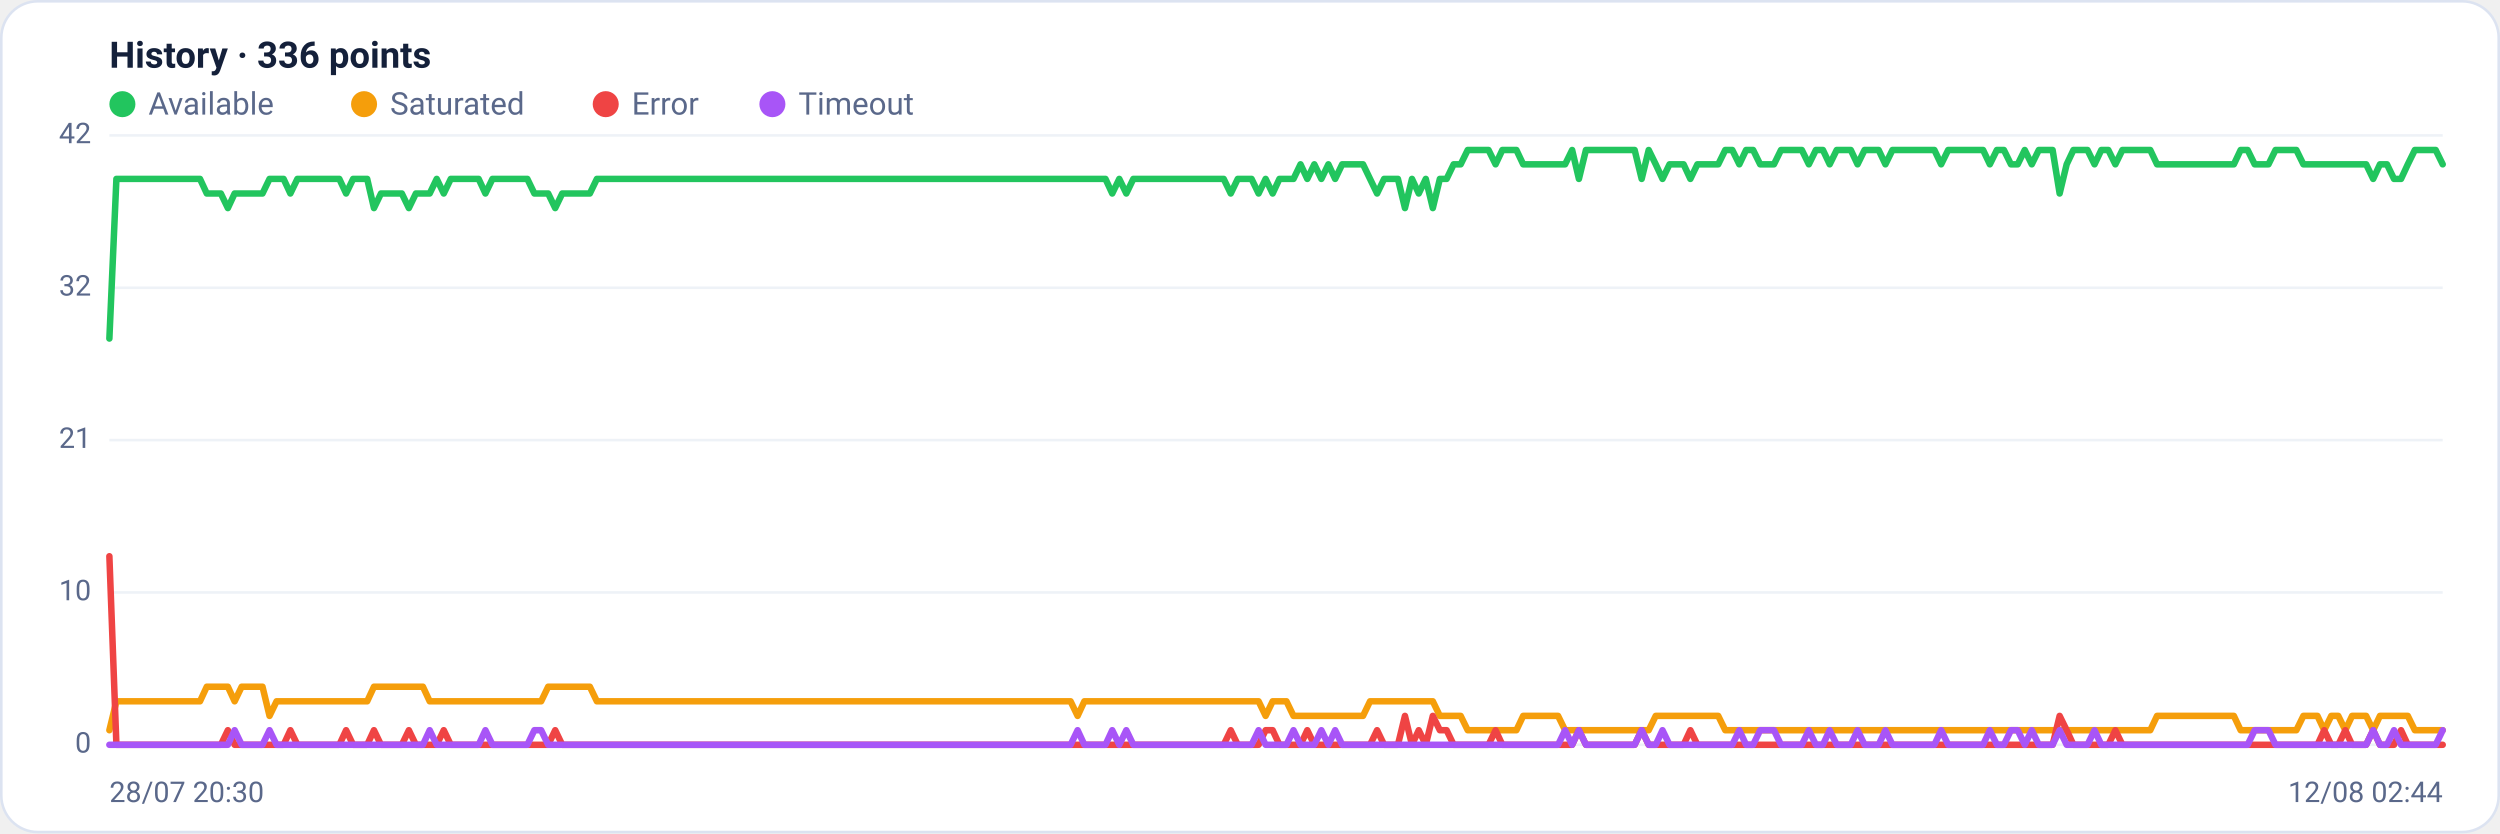
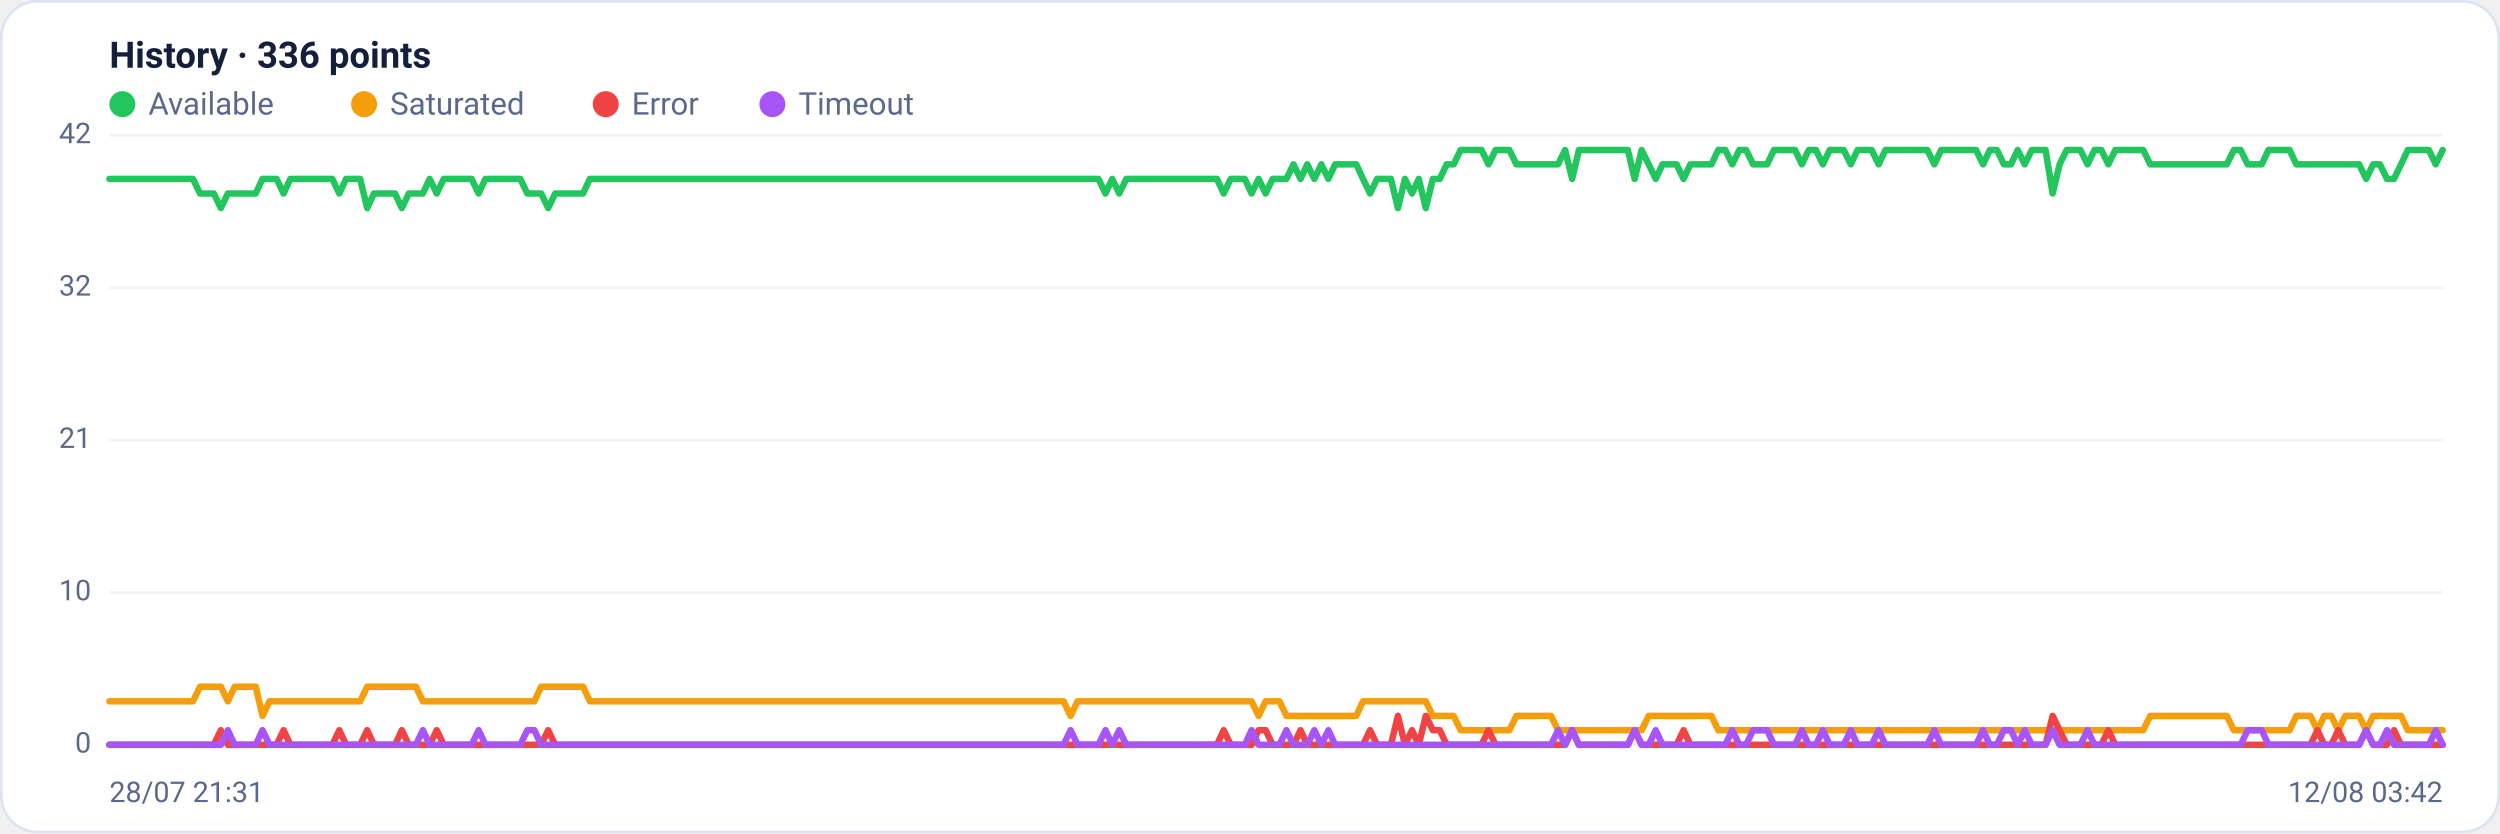
<svg xmlns="http://www.w3.org/2000/svg" viewBox="0 0 960 320" width="960" height="320" font-family="Segoe UI, system-ui, -apple-system, Roboto, Helvetica, Arial, sans-serif" role="img" aria-label="Availability history per region">
  <rect x="0.5" y="0.5" width="959" height="319" rx="14" fill="#ffffff" stroke="#dce3f1" />
  <text x="42" y="26" font-size="14" font-weight="600" fill="#14203a">History · 336 points</text>
  <circle cx="47" cy="40" r="5" fill="#22c55e" />
  <text x="57" y="44" font-size="12" fill="#5a688a">Available</text>
  <circle cx="139.8" cy="40" r="5" fill="#f59e0b" />
  <text x="149.8" y="44" font-size="12" fill="#5a688a">Saturated</text>
  <circle cx="232.6" cy="40" r="5" fill="#ef4444" />
  <text x="242.6" y="44" font-size="12" fill="#5a688a">Error</text>
  <circle cx="296.6" cy="40" r="5" fill="#a855f7" />
  <text x="306.6" y="44" font-size="12" fill="#5a688a">Timeout</text>
  <line x1="42" y1="286.0" x2="938" y2="286.0" stroke="#eef2f7" stroke-width="1" />
  <text x="35" y="289.0" text-anchor="end" font-size="11" fill="#5a688a">0</text>
  <line x1="42" y1="227.5" x2="938" y2="227.5" stroke="#eef2f7" stroke-width="1" />
  <text x="35" y="230.5" text-anchor="end" font-size="11" fill="#5a688a">10</text>
  <line x1="42" y1="169.0" x2="938" y2="169.0" stroke="#eef2f7" stroke-width="1" />
  <text x="35" y="172.0" text-anchor="end" font-size="11" fill="#5a688a">21</text>
  <line x1="42" y1="110.5" x2="938" y2="110.5" stroke="#eef2f7" stroke-width="1" />
  <text x="35" y="113.5" text-anchor="end" font-size="11" fill="#5a688a">32</text>
  <line x1="42" y1="52.0" x2="938" y2="52.0" stroke="#eef2f7" stroke-width="1" />
  <text x="35" y="55.0" text-anchor="end" font-size="11" fill="#5a688a">42</text>
-   <polyline fill="none" stroke="#22c55e" stroke-width="2.5" stroke-linejoin="round" stroke-linecap="round" points="42.0,130.0 44.7,68.7 47.3,68.7 50.0,68.7 52.7,68.7 55.4,68.7 58.0,68.7 60.7,68.7 63.4,68.7 66.1,68.7 68.7,68.7 71.4,68.7 74.1,68.7 76.8,68.7 79.4,74.3 82.1,74.3 84.8,74.3 87.5,79.9 90.1,74.3 92.8,74.3 95.5,74.3 98.2,74.3 100.8,74.3 103.5,68.7 106.2,68.7 108.9,68.7 111.5,74.3 114.2,68.7 116.9,68.7 119.6,68.7 122.2,68.7 124.9,68.7 127.6,68.7 130.3,68.7 132.9,74.3 135.6,68.7 138.3,68.7 141.0,68.7 143.6,79.9 146.3,74.3 149.0,74.3 151.7,74.3 154.3,74.3 157.0,79.9 159.7,74.3 162.4,74.3 165.0,74.3 167.7,68.7 170.4,74.3 173.1,68.7 175.7,68.7 178.4,68.7 181.1,68.7 183.8,68.7 186.4,74.3 189.1,68.7 191.8,68.7 194.5,68.7 197.1,68.7 199.8,68.7 202.5,68.7 205.2,74.3 207.8,74.3 210.5,74.3 213.2,79.9 215.9,74.3 218.5,74.3 221.2,74.3 223.9,74.3 226.5,74.3 229.2,68.7 231.9,68.7 234.6,68.7 237.2,68.7 239.9,68.7 242.6,68.7 245.3,68.7 247.9,68.7 250.6,68.7 253.3,68.7 256.0,68.7 258.6,68.7 261.3,68.7 264.0,68.7 266.7,68.7 269.3,68.7 272.0,68.7 274.7,68.7 277.4,68.7 280.0,68.7 282.7,68.7 285.4,68.7 288.1,68.7 290.7,68.7 293.4,68.7 296.1,68.7 298.8,68.7 301.4,68.7 304.1,68.7 306.8,68.7 309.5,68.7 312.1,68.7 314.8,68.7 317.5,68.7 320.2,68.7 322.8,68.7 325.5,68.7 328.2,68.7 330.9,68.7 333.5,68.7 336.2,68.7 338.9,68.7 341.6,68.7 344.2,68.7 346.9,68.7 349.6,68.7 352.3,68.7 354.9,68.7 357.6,68.7 360.3,68.7 363.0,68.7 365.6,68.7 368.3,68.7 371.0,68.7 373.7,68.7 376.3,68.7 379.0,68.7 381.7,68.7 384.4,68.7 387.0,68.7 389.7,68.7 392.4,68.7 395.1,68.7 397.7,68.7 400.4,68.7 403.1,68.7 405.7,68.7 408.4,68.7 411.1,68.7 413.8,68.7 416.4,68.7 419.1,68.7 421.8,68.7 424.5,68.7 427.1,74.3 429.8,68.7 432.5,74.3 435.2,68.7 437.8,68.7 440.5,68.7 443.2,68.7 445.9,68.7 448.5,68.7 451.2,68.7 453.9,68.7 456.6,68.7 459.2,68.7 461.9,68.7 464.6,68.7 467.3,68.7 469.9,68.7 472.6,74.3 475.3,68.7 478.0,68.7 480.6,68.7 483.3,74.3 486.0,68.7 488.7,74.3 491.3,68.7 494.0,68.7 496.7,68.7 499.4,63.1 502.0,68.7 504.7,63.1 507.4,68.7 510.1,63.1 512.7,68.7 515.4,63.1 518.1,63.1 520.8,63.1 523.4,63.1 526.1,68.7 528.8,74.3 531.5,68.7 534.1,68.7 536.8,68.7 539.5,79.9 542.2,68.7 544.8,74.3 547.5,68.7 550.2,79.9 552.9,68.7 555.5,68.7 558.2,63.1 560.9,63.1 563.6,57.6 566.2,57.6 568.9,57.6 571.6,57.6 574.3,63.1 576.9,57.6 579.6,57.6 582.3,57.6 584.9,63.1 587.6,63.1 590.3,63.1 593.0,63.1 595.6,63.1 598.3,63.1 601.0,63.1 603.7,57.6 606.3,68.7 609.0,57.6 611.7,57.6 614.4,57.6 617.0,57.6 619.7,57.6 622.4,57.6 625.1,57.6 627.7,57.6 630.4,68.7 633.1,57.6 635.8,63.1 638.4,68.7 641.1,63.1 643.8,63.1 646.5,63.1 649.1,68.7 651.8,63.1 654.5,63.1 657.2,63.1 659.8,63.1 662.5,57.6 665.2,57.6 667.9,63.1 670.5,57.6 673.2,57.6 675.9,63.1 678.6,63.1 681.2,63.1 683.9,57.6 686.6,57.6 689.3,57.6 691.9,57.6 694.6,63.1 697.3,57.6 700.0,57.6 702.6,63.1 705.3,57.6 708.0,57.6 710.7,57.6 713.3,63.1 716.0,57.6 718.7,57.6 721.4,57.6 724.0,63.1 726.7,57.6 729.4,57.6 732.1,57.6 734.7,57.6 737.4,57.6 740.1,57.6 742.8,57.6 745.4,63.1 748.1,57.6 750.8,57.6 753.5,57.6 756.1,57.6 758.8,57.6 761.5,57.6 764.1,63.1 766.8,57.6 769.5,57.6 772.2,63.1 774.8,63.1 777.5,57.6 780.2,63.1 782.9,57.6 785.5,57.6 788.2,57.6 790.9,74.3 793.6,63.1 796.2,57.6 798.9,57.6 801.6,57.6 804.3,63.1 806.9,57.6 809.6,57.6 812.3,63.1 815.0,57.6 817.6,57.6 820.3,57.6 823.0,57.6 825.7,57.6 828.3,63.1 831.0,63.1 833.7,63.1 836.4,63.1 839.0,63.1 841.7,63.1 844.4,63.1 847.1,63.1 849.7,63.1 852.4,63.1 855.1,63.1 857.8,63.1 860.4,57.6 863.1,57.6 865.8,63.1 868.5,63.1 871.1,63.1 873.8,57.6 876.5,57.6 879.2,57.6 881.8,57.6 884.5,63.1 887.2,63.1 889.9,63.1 892.5,63.1 895.2,63.1 897.9,63.1 900.6,63.1 903.2,63.1 905.9,63.1 908.6,63.1 911.3,68.7 913.9,63.1 916.6,63.1 919.3,68.7 922.0,68.7 924.6,63.1 927.3,57.6 930.0,57.6 932.7,57.6 935.3,57.6 938.0,63.1" />
-   <polyline fill="none" stroke="#f59e0b" stroke-width="2.5" stroke-linejoin="round" stroke-linecap="round" points="42.0,280.4 44.7,269.3 47.3,269.3 50.0,269.3 52.7,269.3 55.4,269.3 58.0,269.3 60.7,269.3 63.4,269.3 66.1,269.3 68.7,269.3 71.4,269.3 74.1,269.3 76.8,269.3 79.4,263.7 82.1,263.7 84.8,263.7 87.5,263.7 90.1,269.3 92.8,263.7 95.5,263.7 98.2,263.7 100.8,263.7 103.5,274.9 106.2,269.3 108.9,269.3 111.5,269.3 114.2,269.3 116.9,269.3 119.6,269.3 122.2,269.3 124.9,269.3 127.6,269.3 130.3,269.3 132.9,269.3 135.6,269.3 138.3,269.3 141.0,269.3 143.6,263.7 146.3,263.7 149.0,263.7 151.7,263.7 154.3,263.7 157.0,263.7 159.7,263.7 162.4,263.7 165.0,269.3 167.7,269.3 170.4,269.3 173.1,269.3 175.7,269.3 178.4,269.3 181.1,269.3 183.8,269.3 186.4,269.3 189.1,269.3 191.8,269.3 194.5,269.3 197.1,269.3 199.8,269.3 202.5,269.3 205.2,269.3 207.8,269.3 210.5,263.7 213.2,263.7 215.9,263.7 218.5,263.7 221.2,263.7 223.9,263.7 226.5,263.7 229.2,269.3 231.9,269.3 234.6,269.3 237.2,269.3 239.9,269.3 242.6,269.3 245.3,269.3 247.9,269.3 250.6,269.3 253.3,269.3 256.0,269.3 258.6,269.3 261.3,269.3 264.0,269.3 266.7,269.3 269.3,269.3 272.0,269.3 274.7,269.3 277.4,269.3 280.0,269.3 282.7,269.3 285.4,269.3 288.1,269.3 290.7,269.3 293.4,269.3 296.1,269.3 298.8,269.3 301.4,269.3 304.1,269.3 306.8,269.3 309.5,269.3 312.1,269.3 314.8,269.3 317.5,269.3 320.2,269.3 322.8,269.3 325.5,269.3 328.2,269.3 330.9,269.3 333.5,269.3 336.2,269.3 338.9,269.3 341.6,269.3 344.2,269.3 346.9,269.3 349.6,269.3 352.3,269.3 354.9,269.3 357.6,269.3 360.3,269.3 363.0,269.3 365.6,269.3 368.3,269.3 371.0,269.3 373.7,269.3 376.3,269.3 379.0,269.3 381.7,269.3 384.4,269.3 387.0,269.3 389.7,269.3 392.4,269.3 395.1,269.3 397.7,269.3 400.4,269.3 403.1,269.3 405.7,269.3 408.4,269.3 411.1,269.3 413.8,274.9 416.4,269.3 419.1,269.3 421.8,269.3 424.5,269.3 427.1,269.3 429.8,269.3 432.5,269.3 435.2,269.3 437.8,269.3 440.5,269.3 443.2,269.3 445.9,269.3 448.5,269.3 451.2,269.3 453.9,269.3 456.6,269.3 459.2,269.3 461.9,269.3 464.6,269.3 467.3,269.3 469.9,269.3 472.6,269.3 475.3,269.3 478.0,269.3 480.6,269.3 483.3,269.3 486.0,274.9 488.7,269.3 491.3,269.3 494.0,269.3 496.7,274.9 499.4,274.9 502.0,274.9 504.7,274.9 507.4,274.9 510.1,274.9 512.7,274.9 515.4,274.9 518.1,274.9 520.8,274.9 523.4,274.9 526.1,269.3 528.8,269.3 531.5,269.3 534.1,269.3 536.8,269.3 539.5,269.3 542.2,269.3 544.8,269.3 547.5,269.3 550.2,269.3 552.9,274.9 555.5,274.9 558.2,274.9 560.9,274.9 563.6,280.4 566.2,280.4 568.9,280.4 571.6,280.4 574.3,280.4 576.9,280.4 579.6,280.4 582.3,280.4 584.9,274.9 587.6,274.9 590.3,274.9 593.0,274.9 595.6,274.9 598.3,274.9 601.0,280.4 603.7,280.4 606.3,280.4 609.0,280.4 611.7,280.4 614.4,280.4 617.0,280.4 619.7,280.4 622.4,280.4 625.1,280.4 627.7,280.4 630.4,280.4 633.1,280.4 635.8,274.9 638.4,274.9 641.1,274.9 643.8,274.9 646.5,274.9 649.1,274.9 651.8,274.9 654.5,274.9 657.2,274.9 659.8,274.9 662.5,280.4 665.2,280.4 667.9,280.4 670.5,280.4 673.2,280.4 675.9,280.4 678.6,280.4 681.2,280.4 683.9,280.4 686.6,280.4 689.3,280.4 691.9,280.4 694.6,280.4 697.3,280.4 700.0,280.4 702.6,280.4 705.3,280.4 708.0,280.4 710.7,280.4 713.3,280.4 716.0,280.4 718.7,280.4 721.4,280.4 724.0,280.4 726.7,280.4 729.4,280.4 732.1,280.4 734.7,280.4 737.4,280.4 740.1,280.4 742.8,280.4 745.4,280.4 748.1,280.4 750.8,280.4 753.5,280.4 756.1,280.4 758.8,280.4 761.5,280.4 764.1,280.4 766.8,280.4 769.5,280.4 772.2,280.4 774.8,280.4 777.5,280.4 780.2,280.4 782.9,280.4 785.5,280.4 788.2,280.4 790.9,280.4 793.6,280.4 796.2,280.4 798.9,280.4 801.6,280.4 804.3,280.4 806.9,280.4 809.6,280.4 812.3,280.4 815.0,280.4 817.6,280.4 820.3,280.4 823.0,280.4 825.7,280.4 828.3,274.9 831.0,274.9 833.7,274.9 836.4,274.9 839.0,274.9 841.7,274.9 844.4,274.9 847.1,274.9 849.7,274.9 852.4,274.9 855.1,274.9 857.8,274.9 860.4,280.4 863.1,280.4 865.8,280.4 868.5,280.4 871.1,280.4 873.8,280.4 876.5,280.4 879.2,280.4 881.8,280.4 884.5,274.9 887.2,274.9 889.9,274.9 892.5,280.4 895.2,274.9 897.9,274.9 900.6,280.4 903.2,274.9 905.9,274.9 908.6,274.9 911.3,280.4 913.9,274.9 916.6,274.9 919.3,274.9 922.0,274.9 924.6,274.9 927.3,280.4 930.0,280.4 932.7,280.4 935.3,280.4 938.0,280.4" />
-   <polyline fill="none" stroke="#ef4444" stroke-width="2.5" stroke-linejoin="round" stroke-linecap="round" points="42.0,213.6 44.7,286.0 47.3,286.0 50.0,286.0 52.7,286.0 55.4,286.0 58.0,286.0 60.7,286.0 63.4,286.0 66.1,286.0 68.7,286.0 71.4,286.0 74.1,286.0 76.8,286.0 79.4,286.0 82.1,286.0 84.8,286.0 87.5,280.4 90.1,286.0 92.8,286.0 95.5,286.0 98.2,286.0 100.8,286.0 103.5,286.0 106.2,286.0 108.9,286.0 111.5,280.4 114.2,286.0 116.9,286.0 119.6,286.0 122.2,286.0 124.9,286.0 127.6,286.0 130.3,286.0 132.9,280.4 135.6,286.0 138.3,286.0 141.0,286.0 143.6,280.4 146.3,286.0 149.0,286.0 151.7,286.0 154.3,286.0 157.0,280.4 159.7,286.0 162.4,286.0 165.0,286.0 167.7,286.0 170.4,280.4 173.1,286.0 175.7,286.0 178.4,286.0 181.1,286.0 183.8,286.0 186.4,286.0 189.1,286.0 191.8,286.0 194.5,286.0 197.1,286.0 199.8,286.0 202.5,286.0 205.2,286.0 207.8,286.0 210.5,286.0 213.2,280.4 215.9,286.0 218.5,286.0 221.2,286.0 223.9,286.0 226.5,286.0 229.2,286.0 231.9,286.0 234.6,286.0 237.2,286.0 239.9,286.0 242.6,286.0 245.3,286.0 247.9,286.0 250.6,286.0 253.3,286.0 256.0,286.0 258.6,286.0 261.3,286.0 264.0,286.0 266.7,286.0 269.3,286.0 272.0,286.0 274.7,286.0 277.4,286.0 280.0,286.0 282.7,286.0 285.4,286.0 288.1,286.0 290.7,286.0 293.4,286.0 296.1,286.0 298.8,286.0 301.4,286.0 304.1,286.0 306.8,286.0 309.5,286.0 312.1,286.0 314.8,286.0 317.5,286.0 320.2,286.0 322.8,286.0 325.5,286.0 328.2,286.0 330.9,286.0 333.5,286.0 336.2,286.0 338.9,286.0 341.6,286.0 344.2,286.0 346.9,286.0 349.6,286.0 352.3,286.0 354.9,286.0 357.6,286.0 360.3,286.0 363.0,286.0 365.6,286.0 368.3,286.0 371.0,286.0 373.7,286.0 376.3,286.0 379.0,286.0 381.7,286.0 384.4,286.0 387.0,286.0 389.7,286.0 392.4,286.0 395.1,286.0 397.7,286.0 400.4,286.0 403.1,286.0 405.7,286.0 408.4,286.0 411.1,286.0 413.8,286.0 416.4,286.0 419.1,286.0 421.8,286.0 424.5,286.0 427.1,286.0 429.8,286.0 432.5,286.0 435.2,286.0 437.8,286.0 440.5,286.0 443.2,286.0 445.9,286.0 448.5,286.0 451.2,286.0 453.9,286.0 456.6,286.0 459.2,286.0 461.9,286.0 464.6,286.0 467.3,286.0 469.9,286.0 472.6,280.4 475.3,286.0 478.0,286.0 480.6,286.0 483.3,286.0 486.0,280.4 488.7,280.4 491.3,286.0 494.0,286.0 496.7,286.0 499.4,286.0 502.0,280.4 504.7,286.0 507.4,286.0 510.1,286.0 512.7,286.0 515.4,286.0 518.1,286.0 520.8,286.0 523.4,286.0 526.1,286.0 528.8,280.4 531.5,286.0 534.1,286.0 536.8,286.0 539.5,274.9 542.2,286.0 544.8,280.4 547.5,286.0 550.2,274.9 552.9,280.4 555.5,280.4 558.2,286.0 560.9,286.0 563.6,286.0 566.2,286.0 568.9,286.0 571.6,286.0 574.3,280.4 576.9,286.0 579.6,286.0 582.3,286.0 584.9,286.0 587.6,286.0 590.3,286.0 593.0,286.0 595.6,286.0 598.3,286.0 601.0,286.0 603.7,286.0 606.3,280.4 609.0,286.0 611.7,286.0 614.4,286.0 617.0,286.0 619.7,286.0 622.4,286.0 625.1,286.0 627.7,286.0 630.4,280.4 633.1,286.0 635.8,286.0 638.4,286.0 641.1,286.0 643.8,286.0 646.5,286.0 649.1,280.4 651.8,286.0 654.5,286.0 657.2,286.0 659.8,286.0 662.5,286.0 665.2,286.0 667.9,286.0 670.5,286.0 673.2,286.0 675.9,286.0 678.6,286.0 681.2,286.0 683.9,286.0 686.6,286.0 689.3,286.0 691.9,286.0 694.6,286.0 697.3,286.0 700.0,286.0 702.6,286.0 705.3,286.0 708.0,286.0 710.7,286.0 713.3,286.0 716.0,286.0 718.7,286.0 721.4,286.0 724.0,286.0 726.7,286.0 729.4,286.0 732.1,286.0 734.7,286.0 737.4,286.0 740.1,286.0 742.8,286.0 745.4,286.0 748.1,286.0 750.8,286.0 753.5,286.0 756.1,286.0 758.8,286.0 761.5,286.0 764.1,286.0 766.8,286.0 769.5,286.0 772.2,286.0 774.8,286.0 777.5,286.0 780.2,286.0 782.9,286.0 785.5,286.0 788.2,286.0 790.9,274.9 793.6,280.4 796.2,286.0 798.9,286.0 801.6,286.0 804.3,286.0 806.9,286.0 809.6,286.0 812.3,280.4 815.0,286.0 817.6,286.0 820.3,286.0 823.0,286.0 825.7,286.0 828.3,286.0 831.0,286.0 833.7,286.0 836.4,286.0 839.0,286.0 841.7,286.0 844.4,286.0 847.1,286.0 849.7,286.0 852.4,286.0 855.1,286.0 857.8,286.0 860.4,286.0 863.1,286.0 865.8,286.0 868.5,286.0 871.1,286.0 873.8,286.0 876.5,286.0 879.2,286.0 881.8,286.0 884.5,286.0 887.2,286.0 889.9,286.0 892.5,280.4 895.2,286.0 897.9,286.0 900.6,280.4 903.2,286.0 905.9,286.0 908.6,286.0 911.3,280.4 913.9,286.0 916.6,286.0 919.3,286.0 922.0,280.4 924.6,286.0 927.3,286.0 930.0,286.0 932.7,286.0 935.3,286.0 938.0,286.0" />
-   <polyline fill="none" stroke="#a855f7" stroke-width="2.5" stroke-linejoin="round" stroke-linecap="round" points="42.0,286.0 44.7,286.0 47.3,286.0 50.0,286.0 52.7,286.0 55.4,286.0 58.0,286.0 60.7,286.0 63.4,286.0 66.1,286.0 68.7,286.0 71.4,286.0 74.1,286.0 76.8,286.0 79.4,286.0 82.1,286.0 84.8,286.0 87.5,286.0 90.1,280.4 92.8,286.0 95.5,286.0 98.2,286.0 100.8,286.0 103.5,280.4 106.2,286.0 108.9,286.0 111.5,286.0 114.2,286.0 116.9,286.0 119.6,286.0 122.2,286.0 124.9,286.0 127.6,286.0 130.3,286.0 132.9,286.0 135.6,286.0 138.3,286.0 141.0,286.0 143.6,286.0 146.3,286.0 149.0,286.0 151.7,286.0 154.3,286.0 157.0,286.0 159.7,286.0 162.4,286.0 165.0,280.4 167.7,286.0 170.4,286.0 173.1,286.0 175.7,286.0 178.4,286.0 181.1,286.0 183.8,286.0 186.4,280.4 189.1,286.0 191.8,286.0 194.5,286.0 197.1,286.0 199.8,286.0 202.5,286.0 205.2,280.4 207.8,280.4 210.5,286.0 213.2,286.0 215.9,286.0 218.5,286.0 221.2,286.0 223.9,286.0 226.5,286.0 229.2,286.0 231.9,286.0 234.6,286.0 237.2,286.0 239.9,286.0 242.6,286.0 245.3,286.0 247.9,286.0 250.6,286.0 253.3,286.0 256.0,286.0 258.6,286.0 261.3,286.0 264.0,286.0 266.7,286.0 269.3,286.0 272.0,286.0 274.7,286.0 277.4,286.0 280.0,286.0 282.7,286.0 285.4,286.0 288.1,286.0 290.7,286.0 293.4,286.0 296.1,286.0 298.8,286.0 301.4,286.0 304.1,286.0 306.8,286.0 309.5,286.0 312.1,286.0 314.8,286.0 317.5,286.0 320.2,286.0 322.8,286.0 325.5,286.0 328.2,286.0 330.9,286.0 333.5,286.0 336.2,286.0 338.9,286.0 341.6,286.0 344.2,286.0 346.9,286.0 349.6,286.0 352.3,286.0 354.9,286.0 357.6,286.0 360.3,286.0 363.0,286.0 365.6,286.0 368.3,286.0 371.0,286.0 373.7,286.0 376.3,286.0 379.0,286.0 381.7,286.0 384.4,286.0 387.0,286.0 389.7,286.0 392.4,286.0 395.1,286.0 397.7,286.0 400.4,286.0 403.1,286.0 405.7,286.0 408.4,286.0 411.1,286.0 413.8,280.4 416.4,286.0 419.1,286.0 421.8,286.0 424.5,286.0 427.1,280.4 429.8,286.0 432.5,280.4 435.2,286.0 437.8,286.0 440.5,286.0 443.2,286.0 445.9,286.0 448.5,286.0 451.2,286.0 453.9,286.0 456.6,286.0 459.2,286.0 461.9,286.0 464.6,286.0 467.3,286.0 469.9,286.0 472.6,286.0 475.3,286.0 478.0,286.0 480.6,286.0 483.3,280.4 486.0,286.0 488.7,286.0 491.3,286.0 494.0,286.0 496.7,280.4 499.4,286.0 502.0,286.0 504.7,286.0 507.4,280.4 510.1,286.0 512.7,280.4 515.4,286.0 518.1,286.0 520.8,286.0 523.4,286.0 526.1,286.0 528.8,286.0 531.5,286.0 534.1,286.0 536.8,286.0 539.5,286.0 542.2,286.0 544.8,286.0 547.5,286.0 550.2,286.0 552.9,286.0 555.5,286.0 558.2,286.0 560.9,286.0 563.6,286.0 566.2,286.0 568.9,286.0 571.6,286.0 574.3,286.0 576.9,286.0 579.6,286.0 582.3,286.0 584.9,286.0 587.6,286.0 590.3,286.0 593.0,286.0 595.6,286.0 598.3,286.0 601.0,280.4 603.7,286.0 606.3,280.4 609.0,286.0 611.7,286.0 614.4,286.0 617.0,286.0 619.7,286.0 622.4,286.0 625.1,286.0 627.7,286.0 630.4,280.4 633.1,286.0 635.8,286.0 638.4,280.4 641.1,286.0 643.8,286.0 646.5,286.0 649.1,286.0 651.8,286.0 654.5,286.0 657.2,286.0 659.8,286.0 662.5,286.0 665.2,286.0 667.9,280.4 670.5,286.0 673.2,286.0 675.9,280.4 678.6,280.4 681.2,280.4 683.9,286.0 686.6,286.0 689.3,286.0 691.9,286.0 694.6,280.4 697.3,286.0 700.0,286.0 702.6,280.4 705.3,286.0 708.0,286.0 710.7,286.0 713.3,280.4 716.0,286.0 718.7,286.0 721.4,286.0 724.0,280.4 726.7,286.0 729.4,286.0 732.1,286.0 734.7,286.0 737.4,286.0 740.1,286.0 742.8,286.0 745.4,280.4 748.1,286.0 750.8,286.0 753.5,286.0 756.1,286.0 758.8,286.0 761.5,286.0 764.1,280.4 766.8,286.0 769.5,286.0 772.2,280.4 774.8,280.4 777.5,286.0 780.2,280.4 782.9,286.0 785.5,286.0 788.2,286.0 790.9,280.4 793.6,286.0 796.2,286.0 798.9,286.0 801.6,286.0 804.3,280.4 806.9,286.0 809.6,286.0 812.3,286.0 815.0,286.0 817.6,286.0 820.3,286.0 823.0,286.0 825.7,286.0 828.3,286.0 831.0,286.0 833.7,286.0 836.4,286.0 839.0,286.0 841.7,286.0 844.4,286.0 847.1,286.0 849.7,286.0 852.4,286.0 855.1,286.0 857.8,286.0 860.4,286.0 863.1,286.0 865.8,280.4 868.5,280.4 871.1,280.4 873.8,286.0 876.5,286.0 879.2,286.0 881.8,286.0 884.5,286.0 887.2,286.0 889.9,286.0 892.5,286.0 895.2,286.0 897.9,286.0 900.6,286.0 903.2,286.0 905.9,286.0 908.6,286.0 911.3,280.4 913.9,286.0 916.6,286.0 919.3,280.4 922.0,286.0 924.6,286.0 927.3,286.0 930.0,286.0 932.7,286.0 935.3,286.0 938.0,280.4" />
-   <text x="42" y="308" font-size="11" fill="#5a688a">28/07 20:30</text>
-   <text x="938" y="308" text-anchor="end" font-size="11" fill="#5a688a">12/08 02:44</text>
+   <polyline fill="none" stroke="#22c55e" stroke-width="2.5" stroke-linejoin="round" stroke-linecap="round" points="42.0,68.7 44.7,68.7 47.3,68.7 50.0,68.7 52.7,68.7 55.4,68.7 58.0,68.7 60.7,68.7 63.4,68.7 66.1,68.7 68.7,68.7 71.4,68.7 74.1,68.7 76.8,74.3 79.4,74.3 82.1,74.3 84.8,79.9 87.5,74.3 90.1,74.3 92.8,74.3 95.5,74.3 98.2,74.3 100.8,68.7 103.5,68.7 106.2,68.7 108.9,74.3 111.5,68.7 114.2,68.7 116.9,68.7 119.6,68.7 122.2,68.7 124.9,68.7 127.6,68.7 130.3,74.3 132.9,68.7 135.6,68.7 138.3,68.7 141.0,79.9 143.6,74.3 146.3,74.3 149.0,74.3 151.7,74.3 154.3,79.9 157.0,74.3 159.7,74.3 162.4,74.3 165.0,68.7 167.7,74.3 170.4,68.7 173.1,68.7 175.7,68.7 178.4,68.7 181.1,68.7 183.8,74.3 186.4,68.7 189.1,68.7 191.8,68.7 194.5,68.7 197.1,68.7 199.8,68.7 202.5,74.3 205.2,74.3 207.8,74.3 210.5,79.9 213.2,74.3 215.9,74.3 218.5,74.3 221.2,74.3 223.9,74.3 226.5,68.7 229.2,68.7 231.9,68.7 234.6,68.7 237.2,68.7 239.9,68.7 242.6,68.7 245.3,68.7 247.9,68.7 250.6,68.7 253.3,68.7 256.0,68.7 258.6,68.7 261.3,68.7 264.0,68.7 266.7,68.7 269.3,68.7 272.0,68.7 274.7,68.7 277.4,68.7 280.0,68.7 282.7,68.7 285.4,68.7 288.1,68.7 290.7,68.7 293.4,68.7 296.1,68.7 298.8,68.7 301.4,68.7 304.1,68.7 306.8,68.7 309.5,68.7 312.1,68.7 314.8,68.7 317.5,68.7 320.2,68.7 322.8,68.7 325.5,68.7 328.2,68.7 330.9,68.7 333.5,68.7 336.2,68.7 338.9,68.7 341.6,68.7 344.2,68.7 346.9,68.7 349.6,68.7 352.3,68.7 354.9,68.7 357.6,68.7 360.3,68.7 363.0,68.7 365.6,68.7 368.3,68.7 371.0,68.7 373.7,68.7 376.3,68.7 379.0,68.7 381.7,68.7 384.4,68.7 387.0,68.7 389.7,68.7 392.4,68.7 395.1,68.7 397.7,68.7 400.4,68.7 403.1,68.7 405.7,68.7 408.4,68.7 411.1,68.7 413.8,68.7 416.4,68.7 419.1,68.7 421.8,68.7 424.5,74.3 427.1,68.7 429.8,74.3 432.5,68.7 435.2,68.7 437.8,68.7 440.5,68.7 443.2,68.7 445.9,68.7 448.5,68.7 451.2,68.7 453.9,68.7 456.6,68.7 459.2,68.7 461.9,68.7 464.6,68.7 467.3,68.7 469.9,74.3 472.6,68.7 475.3,68.7 478.0,68.7 480.6,74.3 483.3,68.7 486.0,74.3 488.7,68.7 491.3,68.7 494.0,68.7 496.7,63.1 499.4,68.7 502.0,63.1 504.7,68.7 507.4,63.1 510.1,68.7 512.7,63.1 515.4,63.1 518.1,63.1 520.8,63.1 523.4,68.7 526.1,74.3 528.8,68.7 531.5,68.7 534.1,68.7 536.8,79.9 539.5,68.7 542.2,74.3 544.8,68.7 547.5,79.9 550.2,68.7 552.9,68.7 555.5,63.1 558.2,63.1 560.9,57.6 563.6,57.6 566.2,57.6 568.9,57.6 571.6,63.1 574.3,57.6 576.9,57.6 579.6,57.6 582.3,63.1 584.9,63.1 587.6,63.1 590.3,63.1 593.0,63.1 595.6,63.1 598.3,63.1 601.0,57.6 603.7,68.7 606.3,57.6 609.0,57.6 611.7,57.6 614.4,57.6 617.0,57.6 619.7,57.6 622.4,57.6 625.1,57.6 627.7,68.7 630.4,57.6 633.1,63.1 635.8,68.7 638.4,63.1 641.1,63.1 643.8,63.1 646.5,68.7 649.1,63.1 651.8,63.1 654.5,63.1 657.2,63.1 659.8,57.6 662.5,57.6 665.2,63.1 667.9,57.6 670.5,57.6 673.2,63.1 675.9,63.1 678.6,63.1 681.2,57.6 683.9,57.6 686.6,57.6 689.3,57.6 691.9,63.1 694.6,57.6 697.3,57.6 700.0,63.1 702.6,57.6 705.3,57.6 708.0,57.6 710.7,63.1 713.3,57.6 716.0,57.6 718.7,57.6 721.4,63.1 724.0,57.6 726.7,57.6 729.4,57.6 732.1,57.6 734.7,57.6 737.4,57.6 740.1,57.6 742.8,63.1 745.4,57.6 748.1,57.6 750.8,57.6 753.5,57.6 756.1,57.6 758.8,57.6 761.5,63.1 764.1,57.6 766.8,57.6 769.5,63.1 772.2,63.1 774.8,57.6 777.5,63.1 780.2,57.6 782.9,57.6 785.5,57.6 788.2,74.3 790.9,63.1 793.6,57.6 796.2,57.6 798.9,57.6 801.6,63.1 804.3,57.6 806.9,57.6 809.6,63.1 812.3,57.6 815.0,57.6 817.6,57.6 820.3,57.6 823.0,57.6 825.7,63.1 828.3,63.1 831.0,63.1 833.7,63.1 836.4,63.1 839.0,63.1 841.7,63.1 844.4,63.1 847.1,63.1 849.7,63.1 852.4,63.1 855.1,63.1 857.8,57.6 860.4,57.6 863.1,63.1 865.8,63.1 868.5,63.1 871.1,57.6 873.8,57.6 876.5,57.6 879.2,57.6 881.8,63.1 884.5,63.1 887.2,63.1 889.9,63.1 892.5,63.1 895.2,63.1 897.9,63.1 900.6,63.1 903.2,63.1 905.9,63.1 908.6,68.7 911.3,63.1 913.9,63.1 916.6,68.7 919.3,68.7 922.0,63.1 924.6,57.6 927.3,57.6 930.0,57.6 932.7,57.6 935.3,63.1 938.0,57.6" />
+   <polyline fill="none" stroke="#f59e0b" stroke-width="2.5" stroke-linejoin="round" stroke-linecap="round" points="42.0,269.3 44.7,269.3 47.3,269.3 50.0,269.3 52.7,269.3 55.4,269.3 58.0,269.3 60.7,269.3 63.4,269.3 66.1,269.3 68.7,269.3 71.4,269.3 74.1,269.3 76.8,263.7 79.4,263.7 82.1,263.7 84.8,263.7 87.5,269.3 90.1,263.7 92.8,263.7 95.5,263.7 98.2,263.7 100.8,274.9 103.5,269.3 106.2,269.3 108.9,269.3 111.5,269.3 114.2,269.3 116.9,269.3 119.6,269.3 122.2,269.3 124.9,269.3 127.6,269.3 130.3,269.3 132.9,269.3 135.6,269.3 138.3,269.3 141.0,263.7 143.6,263.7 146.3,263.7 149.0,263.7 151.7,263.7 154.3,263.7 157.0,263.7 159.7,263.7 162.4,269.3 165.0,269.3 167.7,269.3 170.4,269.3 173.1,269.3 175.7,269.3 178.4,269.3 181.1,269.3 183.8,269.3 186.4,269.3 189.1,269.3 191.8,269.3 194.5,269.3 197.1,269.3 199.8,269.3 202.5,269.3 205.2,269.3 207.8,263.7 210.5,263.7 213.2,263.7 215.9,263.7 218.5,263.7 221.2,263.7 223.9,263.7 226.5,269.3 229.2,269.3 231.9,269.3 234.6,269.3 237.2,269.3 239.9,269.3 242.6,269.3 245.3,269.3 247.9,269.3 250.6,269.3 253.3,269.3 256.0,269.3 258.6,269.3 261.3,269.3 264.0,269.3 266.7,269.3 269.3,269.3 272.0,269.3 274.7,269.3 277.4,269.3 280.0,269.3 282.7,269.3 285.4,269.3 288.1,269.3 290.7,269.3 293.4,269.3 296.1,269.3 298.8,269.3 301.4,269.3 304.1,269.3 306.8,269.3 309.5,269.3 312.1,269.3 314.8,269.3 317.5,269.3 320.2,269.3 322.8,269.3 325.5,269.3 328.2,269.3 330.9,269.3 333.5,269.3 336.2,269.3 338.9,269.3 341.6,269.3 344.2,269.3 346.9,269.3 349.6,269.3 352.3,269.3 354.9,269.3 357.6,269.3 360.3,269.3 363.0,269.3 365.6,269.3 368.3,269.3 371.0,269.3 373.7,269.3 376.3,269.3 379.0,269.3 381.7,269.3 384.4,269.3 387.0,269.3 389.7,269.3 392.4,269.3 395.1,269.3 397.7,269.3 400.4,269.3 403.1,269.3 405.7,269.3 408.4,269.3 411.1,274.9 413.8,269.3 416.4,269.3 419.1,269.3 421.8,269.3 424.5,269.3 427.1,269.3 429.8,269.3 432.5,269.3 435.2,269.3 437.8,269.3 440.5,269.3 443.2,269.3 445.9,269.3 448.5,269.3 451.2,269.3 453.9,269.3 456.6,269.3 459.2,269.3 461.9,269.3 464.6,269.3 467.3,269.3 469.9,269.3 472.6,269.3 475.3,269.3 478.0,269.3 480.6,269.3 483.3,274.9 486.0,269.3 488.7,269.3 491.3,269.3 494.0,274.9 496.7,274.9 499.4,274.9 502.0,274.9 504.7,274.9 507.4,274.9 510.1,274.9 512.7,274.9 515.4,274.9 518.1,274.9 520.8,274.9 523.4,269.3 526.1,269.3 528.8,269.3 531.5,269.3 534.1,269.3 536.8,269.3 539.5,269.3 542.2,269.3 544.8,269.3 547.5,269.3 550.2,274.9 552.9,274.9 555.5,274.9 558.2,274.9 560.9,280.4 563.6,280.4 566.2,280.4 568.9,280.4 571.6,280.4 574.3,280.4 576.9,280.4 579.6,280.4 582.3,274.9 584.9,274.9 587.6,274.9 590.3,274.9 593.0,274.9 595.6,274.9 598.3,280.4 601.0,280.4 603.7,280.4 606.3,280.4 609.0,280.4 611.7,280.4 614.4,280.4 617.0,280.4 619.7,280.4 622.4,280.4 625.1,280.4 627.7,280.4 630.4,280.4 633.1,274.9 635.8,274.9 638.4,274.9 641.1,274.9 643.8,274.9 646.5,274.9 649.1,274.9 651.8,274.9 654.5,274.9 657.2,274.9 659.8,280.4 662.5,280.4 665.2,280.4 667.9,280.4 670.5,280.4 673.2,280.4 675.9,280.4 678.6,280.4 681.2,280.4 683.9,280.4 686.6,280.4 689.3,280.4 691.9,280.4 694.6,280.4 697.3,280.4 700.0,280.4 702.6,280.4 705.3,280.4 708.0,280.4 710.7,280.4 713.3,280.4 716.0,280.4 718.7,280.4 721.4,280.4 724.0,280.4 726.7,280.4 729.4,280.4 732.1,280.4 734.7,280.4 737.4,280.4 740.1,280.4 742.8,280.4 745.4,280.4 748.1,280.4 750.8,280.4 753.5,280.4 756.1,280.4 758.8,280.4 761.5,280.4 764.1,280.4 766.8,280.4 769.5,280.4 772.2,280.4 774.8,280.4 777.5,280.4 780.2,280.4 782.9,280.4 785.5,280.4 788.2,280.4 790.9,280.4 793.6,280.4 796.2,280.4 798.9,280.4 801.6,280.4 804.3,280.4 806.9,280.4 809.6,280.4 812.3,280.4 815.0,280.4 817.6,280.4 820.3,280.4 823.0,280.4 825.7,274.9 828.3,274.9 831.0,274.9 833.7,274.9 836.4,274.9 839.0,274.9 841.7,274.9 844.4,274.9 847.1,274.9 849.7,274.9 852.4,274.9 855.1,274.9 857.8,280.4 860.4,280.4 863.1,280.4 865.8,280.4 868.5,280.4 871.1,280.4 873.8,280.4 876.5,280.4 879.2,280.4 881.8,274.9 884.5,274.9 887.2,274.9 889.9,280.4 892.5,274.9 895.2,274.9 897.9,280.4 900.6,274.9 903.2,274.9 905.9,274.9 908.6,280.4 911.3,274.9 913.9,274.9 916.6,274.9 919.3,274.9 922.0,274.9 924.6,280.4 927.3,280.4 930.0,280.4 932.7,280.4 935.3,280.4 938.0,280.4" />
+   <polyline fill="none" stroke="#ef4444" stroke-width="2.5" stroke-linejoin="round" stroke-linecap="round" points="42.0,286.0 44.7,286.0 47.3,286.0 50.0,286.0 52.7,286.0 55.4,286.0 58.0,286.0 60.7,286.0 63.4,286.0 66.1,286.0 68.7,286.0 71.4,286.0 74.1,286.0 76.8,286.0 79.4,286.0 82.1,286.0 84.8,280.4 87.5,286.0 90.1,286.0 92.8,286.0 95.5,286.0 98.2,286.0 100.8,286.0 103.5,286.0 106.2,286.0 108.9,280.4 111.5,286.0 114.2,286.0 116.9,286.0 119.6,286.0 122.2,286.0 124.9,286.0 127.6,286.0 130.3,280.4 132.9,286.0 135.6,286.0 138.3,286.0 141.0,280.4 143.6,286.0 146.3,286.0 149.0,286.0 151.7,286.0 154.3,280.4 157.0,286.0 159.7,286.0 162.4,286.0 165.0,286.0 167.7,280.4 170.4,286.0 173.1,286.0 175.7,286.0 178.4,286.0 181.1,286.0 183.8,286.0 186.4,286.0 189.1,286.0 191.8,286.0 194.5,286.0 197.1,286.0 199.8,286.0 202.5,286.0 205.2,286.0 207.8,286.0 210.5,280.4 213.2,286.0 215.9,286.0 218.5,286.0 221.2,286.0 223.9,286.0 226.5,286.0 229.2,286.0 231.9,286.0 234.6,286.0 237.2,286.0 239.9,286.0 242.6,286.0 245.3,286.0 247.9,286.0 250.6,286.0 253.3,286.0 256.0,286.0 258.6,286.0 261.3,286.0 264.0,286.0 266.7,286.0 269.3,286.0 272.0,286.0 274.7,286.0 277.4,286.0 280.0,286.0 282.7,286.0 285.4,286.0 288.1,286.0 290.7,286.0 293.4,286.0 296.1,286.0 298.8,286.0 301.4,286.0 304.1,286.0 306.8,286.0 309.5,286.0 312.1,286.0 314.8,286.0 317.5,286.0 320.2,286.0 322.8,286.0 325.5,286.0 328.2,286.0 330.9,286.0 333.5,286.0 336.2,286.0 338.9,286.0 341.6,286.0 344.2,286.0 346.9,286.0 349.6,286.0 352.3,286.0 354.9,286.0 357.6,286.0 360.3,286.0 363.0,286.0 365.6,286.0 368.3,286.0 371.0,286.0 373.7,286.0 376.3,286.0 379.0,286.0 381.7,286.0 384.4,286.0 387.0,286.0 389.7,286.0 392.4,286.0 395.1,286.0 397.7,286.0 400.4,286.0 403.1,286.0 405.7,286.0 408.4,286.0 411.1,286.0 413.8,286.0 416.4,286.0 419.1,286.0 421.8,286.0 424.5,286.0 427.1,286.0 429.8,286.0 432.5,286.0 435.2,286.0 437.8,286.0 440.5,286.0 443.2,286.0 445.9,286.0 448.5,286.0 451.2,286.0 453.9,286.0 456.6,286.0 459.2,286.0 461.9,286.0 464.6,286.0 467.3,286.0 469.9,280.4 472.6,286.0 475.3,286.0 478.0,286.0 480.6,286.0 483.3,280.4 486.0,280.4 488.7,286.0 491.3,286.0 494.0,286.0 496.7,286.0 499.4,280.4 502.0,286.0 504.7,286.0 507.4,286.0 510.1,286.0 512.7,286.0 515.4,286.0 518.1,286.0 520.8,286.0 523.4,286.0 526.1,280.4 528.8,286.0 531.5,286.0 534.1,286.0 536.8,274.9 539.5,286.0 542.2,280.4 544.8,286.0 547.5,274.9 550.2,280.4 552.9,280.4 555.5,286.0 558.2,286.0 560.9,286.0 563.6,286.0 566.2,286.0 568.9,286.0 571.6,280.4 574.3,286.0 576.9,286.0 579.6,286.0 582.3,286.0 584.9,286.0 587.6,286.0 590.3,286.0 593.0,286.0 595.6,286.0 598.3,286.0 601.0,286.0 603.7,280.4 606.3,286.0 609.0,286.0 611.7,286.0 614.4,286.0 617.0,286.0 619.7,286.0 622.4,286.0 625.1,286.0 627.7,280.4 630.4,286.0 633.1,286.0 635.8,286.0 638.4,286.0 641.1,286.0 643.8,286.0 646.5,280.4 649.1,286.0 651.8,286.0 654.5,286.0 657.2,286.0 659.8,286.0 662.5,286.0 665.2,286.0 667.9,286.0 670.5,286.0 673.2,286.0 675.9,286.0 678.6,286.0 681.2,286.0 683.9,286.0 686.6,286.0 689.3,286.0 691.9,286.0 694.6,286.0 697.3,286.0 700.0,286.0 702.6,286.0 705.3,286.0 708.0,286.0 710.7,286.0 713.3,286.0 716.0,286.0 718.7,286.0 721.4,286.0 724.0,286.0 726.7,286.0 729.4,286.0 732.1,286.0 734.7,286.0 737.4,286.0 740.1,286.0 742.8,286.0 745.4,286.0 748.1,286.0 750.8,286.0 753.5,286.0 756.1,286.0 758.8,286.0 761.5,286.0 764.1,286.0 766.8,286.0 769.5,286.0 772.2,286.0 774.8,286.0 777.5,286.0 780.2,286.0 782.9,286.0 785.5,286.0 788.2,274.9 790.9,280.4 793.6,286.0 796.2,286.0 798.9,286.0 801.6,286.0 804.3,286.0 806.9,286.0 809.6,280.4 812.3,286.0 815.0,286.0 817.6,286.0 820.3,286.0 823.0,286.0 825.7,286.0 828.3,286.0 831.0,286.0 833.7,286.0 836.4,286.0 839.0,286.0 841.7,286.0 844.4,286.0 847.1,286.0 849.7,286.0 852.4,286.0 855.1,286.0 857.8,286.0 860.4,286.0 863.1,286.0 865.8,286.0 868.5,286.0 871.1,286.0 873.8,286.0 876.5,286.0 879.2,286.0 881.8,286.0 884.5,286.0 887.2,286.0 889.9,280.4 892.5,286.0 895.2,286.0 897.9,280.4 900.6,286.0 903.2,286.0 905.9,286.0 908.6,280.4 911.3,286.0 913.9,286.0 916.6,286.0 919.3,280.4 922.0,286.0 924.6,286.0 927.3,286.0 930.0,286.0 932.7,286.0 935.3,286.0 938.0,286.0" />
+   <polyline fill="none" stroke="#a855f7" stroke-width="2.5" stroke-linejoin="round" stroke-linecap="round" points="42.0,286.0 44.7,286.0 47.3,286.0 50.0,286.0 52.7,286.0 55.4,286.0 58.0,286.0 60.7,286.0 63.4,286.0 66.1,286.0 68.7,286.0 71.4,286.0 74.1,286.0 76.8,286.0 79.4,286.0 82.1,286.0 84.8,286.0 87.5,280.4 90.1,286.0 92.8,286.0 95.5,286.0 98.2,286.0 100.8,280.4 103.5,286.0 106.2,286.0 108.9,286.0 111.5,286.0 114.2,286.0 116.9,286.0 119.6,286.0 122.2,286.0 124.9,286.0 127.6,286.0 130.3,286.0 132.9,286.0 135.6,286.0 138.3,286.0 141.0,286.0 143.6,286.0 146.3,286.0 149.0,286.0 151.7,286.0 154.3,286.0 157.0,286.0 159.7,286.0 162.4,280.4 165.0,286.0 167.7,286.0 170.4,286.0 173.1,286.0 175.7,286.0 178.4,286.0 181.1,286.0 183.8,280.4 186.4,286.0 189.1,286.0 191.8,286.0 194.5,286.0 197.1,286.0 199.8,286.0 202.5,280.4 205.2,280.4 207.8,286.0 210.5,286.0 213.2,286.0 215.9,286.0 218.5,286.0 221.2,286.0 223.9,286.0 226.5,286.0 229.2,286.0 231.9,286.0 234.6,286.0 237.2,286.0 239.9,286.0 242.6,286.0 245.3,286.0 247.9,286.0 250.6,286.0 253.3,286.0 256.0,286.0 258.6,286.0 261.3,286.0 264.0,286.0 266.7,286.0 269.3,286.0 272.0,286.0 274.7,286.0 277.4,286.0 280.0,286.0 282.7,286.0 285.4,286.0 288.1,286.0 290.7,286.0 293.4,286.0 296.1,286.0 298.8,286.0 301.4,286.0 304.1,286.0 306.8,286.0 309.5,286.0 312.1,286.0 314.8,286.0 317.5,286.0 320.2,286.0 322.8,286.0 325.5,286.0 328.2,286.0 330.9,286.0 333.5,286.0 336.2,286.0 338.9,286.0 341.6,286.0 344.2,286.0 346.9,286.0 349.6,286.0 352.3,286.0 354.9,286.0 357.6,286.0 360.3,286.0 363.0,286.0 365.6,286.0 368.3,286.0 371.0,286.0 373.7,286.0 376.3,286.0 379.0,286.0 381.7,286.0 384.4,286.0 387.0,286.0 389.7,286.0 392.4,286.0 395.1,286.0 397.7,286.0 400.4,286.0 403.1,286.0 405.7,286.0 408.4,286.0 411.1,280.4 413.8,286.0 416.4,286.0 419.1,286.0 421.8,286.0 424.5,280.4 427.1,286.0 429.8,280.4 432.5,286.0 435.2,286.0 437.8,286.0 440.5,286.0 443.2,286.0 445.9,286.0 448.5,286.0 451.2,286.0 453.9,286.0 456.6,286.0 459.2,286.0 461.9,286.0 464.6,286.0 467.3,286.0 469.9,286.0 472.6,286.0 475.3,286.0 478.0,286.0 480.6,280.4 483.3,286.0 486.0,286.0 488.7,286.0 491.3,286.0 494.0,280.4 496.7,286.0 499.4,286.0 502.0,286.0 504.7,280.4 507.4,286.0 510.1,280.4 512.7,286.0 515.4,286.0 518.1,286.0 520.8,286.0 523.4,286.0 526.1,286.0 528.8,286.0 531.5,286.0 534.1,286.0 536.8,286.0 539.5,286.0 542.2,286.0 544.8,286.0 547.5,286.0 550.2,286.0 552.9,286.0 555.5,286.0 558.2,286.0 560.9,286.0 563.6,286.0 566.2,286.0 568.9,286.0 571.6,286.0 574.3,286.0 576.9,286.0 579.6,286.0 582.3,286.0 584.9,286.0 587.6,286.0 590.3,286.0 593.0,286.0 595.6,286.0 598.3,280.4 601.0,286.0 603.7,280.4 606.3,286.0 609.0,286.0 611.7,286.0 614.4,286.0 617.0,286.0 619.7,286.0 622.4,286.0 625.1,286.0 627.7,280.4 630.4,286.0 633.1,286.0 635.8,280.4 638.4,286.0 641.1,286.0 643.8,286.0 646.5,286.0 649.1,286.0 651.8,286.0 654.5,286.0 657.2,286.0 659.8,286.0 662.5,286.0 665.2,280.4 667.9,286.0 670.5,286.0 673.2,280.4 675.9,280.4 678.6,280.4 681.2,286.0 683.9,286.0 686.6,286.0 689.3,286.0 691.9,280.4 694.6,286.0 697.3,286.0 700.0,280.4 702.6,286.0 705.3,286.0 708.0,286.0 710.7,280.4 713.3,286.0 716.0,286.0 718.7,286.0 721.4,280.4 724.0,286.0 726.7,286.0 729.4,286.0 732.1,286.0 734.7,286.0 737.4,286.0 740.1,286.0 742.8,280.4 745.4,286.0 748.1,286.0 750.8,286.0 753.5,286.0 756.1,286.0 758.8,286.0 761.5,280.4 764.1,286.0 766.8,286.0 769.5,280.4 772.2,280.4 774.8,286.0 777.5,280.4 780.2,286.0 782.9,286.0 785.5,286.0 788.2,280.4 790.9,286.0 793.6,286.0 796.2,286.0 798.9,286.0 801.6,280.4 804.3,286.0 806.9,286.0 809.6,286.0 812.3,286.0 815.0,286.0 817.6,286.0 820.3,286.0 823.0,286.0 825.7,286.0 828.3,286.0 831.0,286.0 833.7,286.0 836.4,286.0 839.0,286.0 841.7,286.0 844.4,286.0 847.1,286.0 849.7,286.0 852.4,286.0 855.1,286.0 857.8,286.0 860.4,286.0 863.1,280.4 865.8,280.4 868.5,280.4 871.1,286.0 873.8,286.0 876.5,286.0 879.2,286.0 881.8,286.0 884.5,286.0 887.2,286.0 889.9,286.0 892.5,286.0 895.2,286.0 897.9,286.0 900.6,286.0 903.2,286.0 905.9,286.0 908.6,280.4 911.3,286.0 913.9,286.0 916.6,280.4 919.3,286.0 922.0,286.0 924.6,286.0 927.3,286.0 930.0,286.0 932.7,286.0 935.3,280.4 938.0,286.0" />
+   <text x="42" y="308" font-size="11" fill="#5a688a">28/07 21:31</text>
+   <text x="938" y="308" text-anchor="end" font-size="11" fill="#5a688a">12/08 03:42</text>
</svg>
